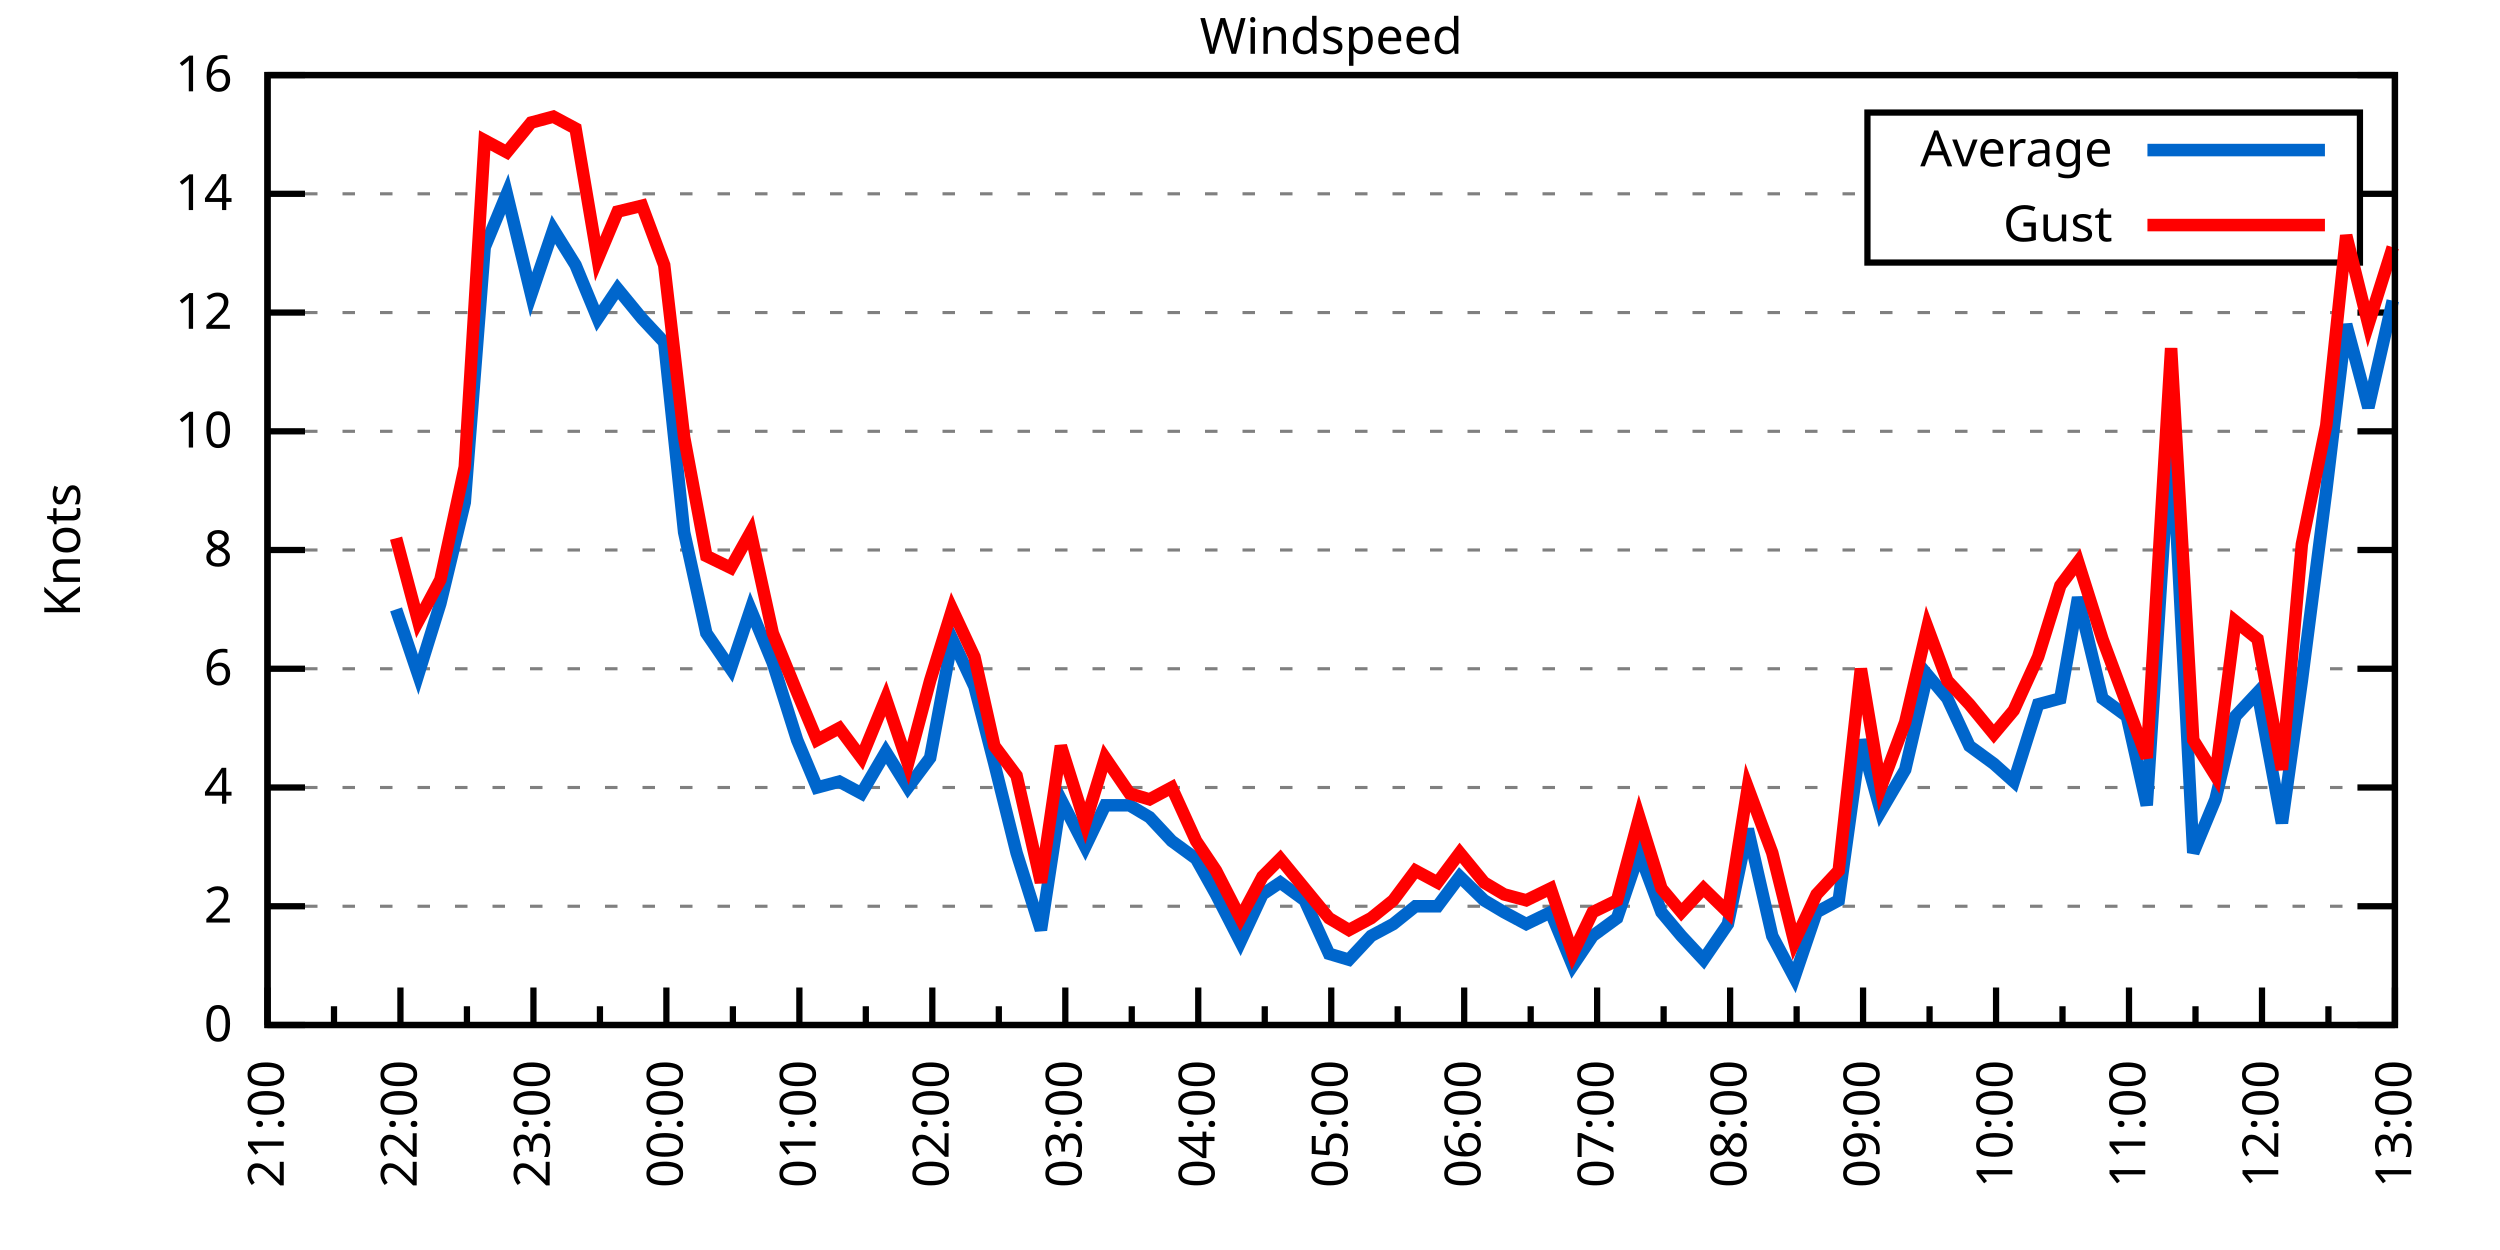
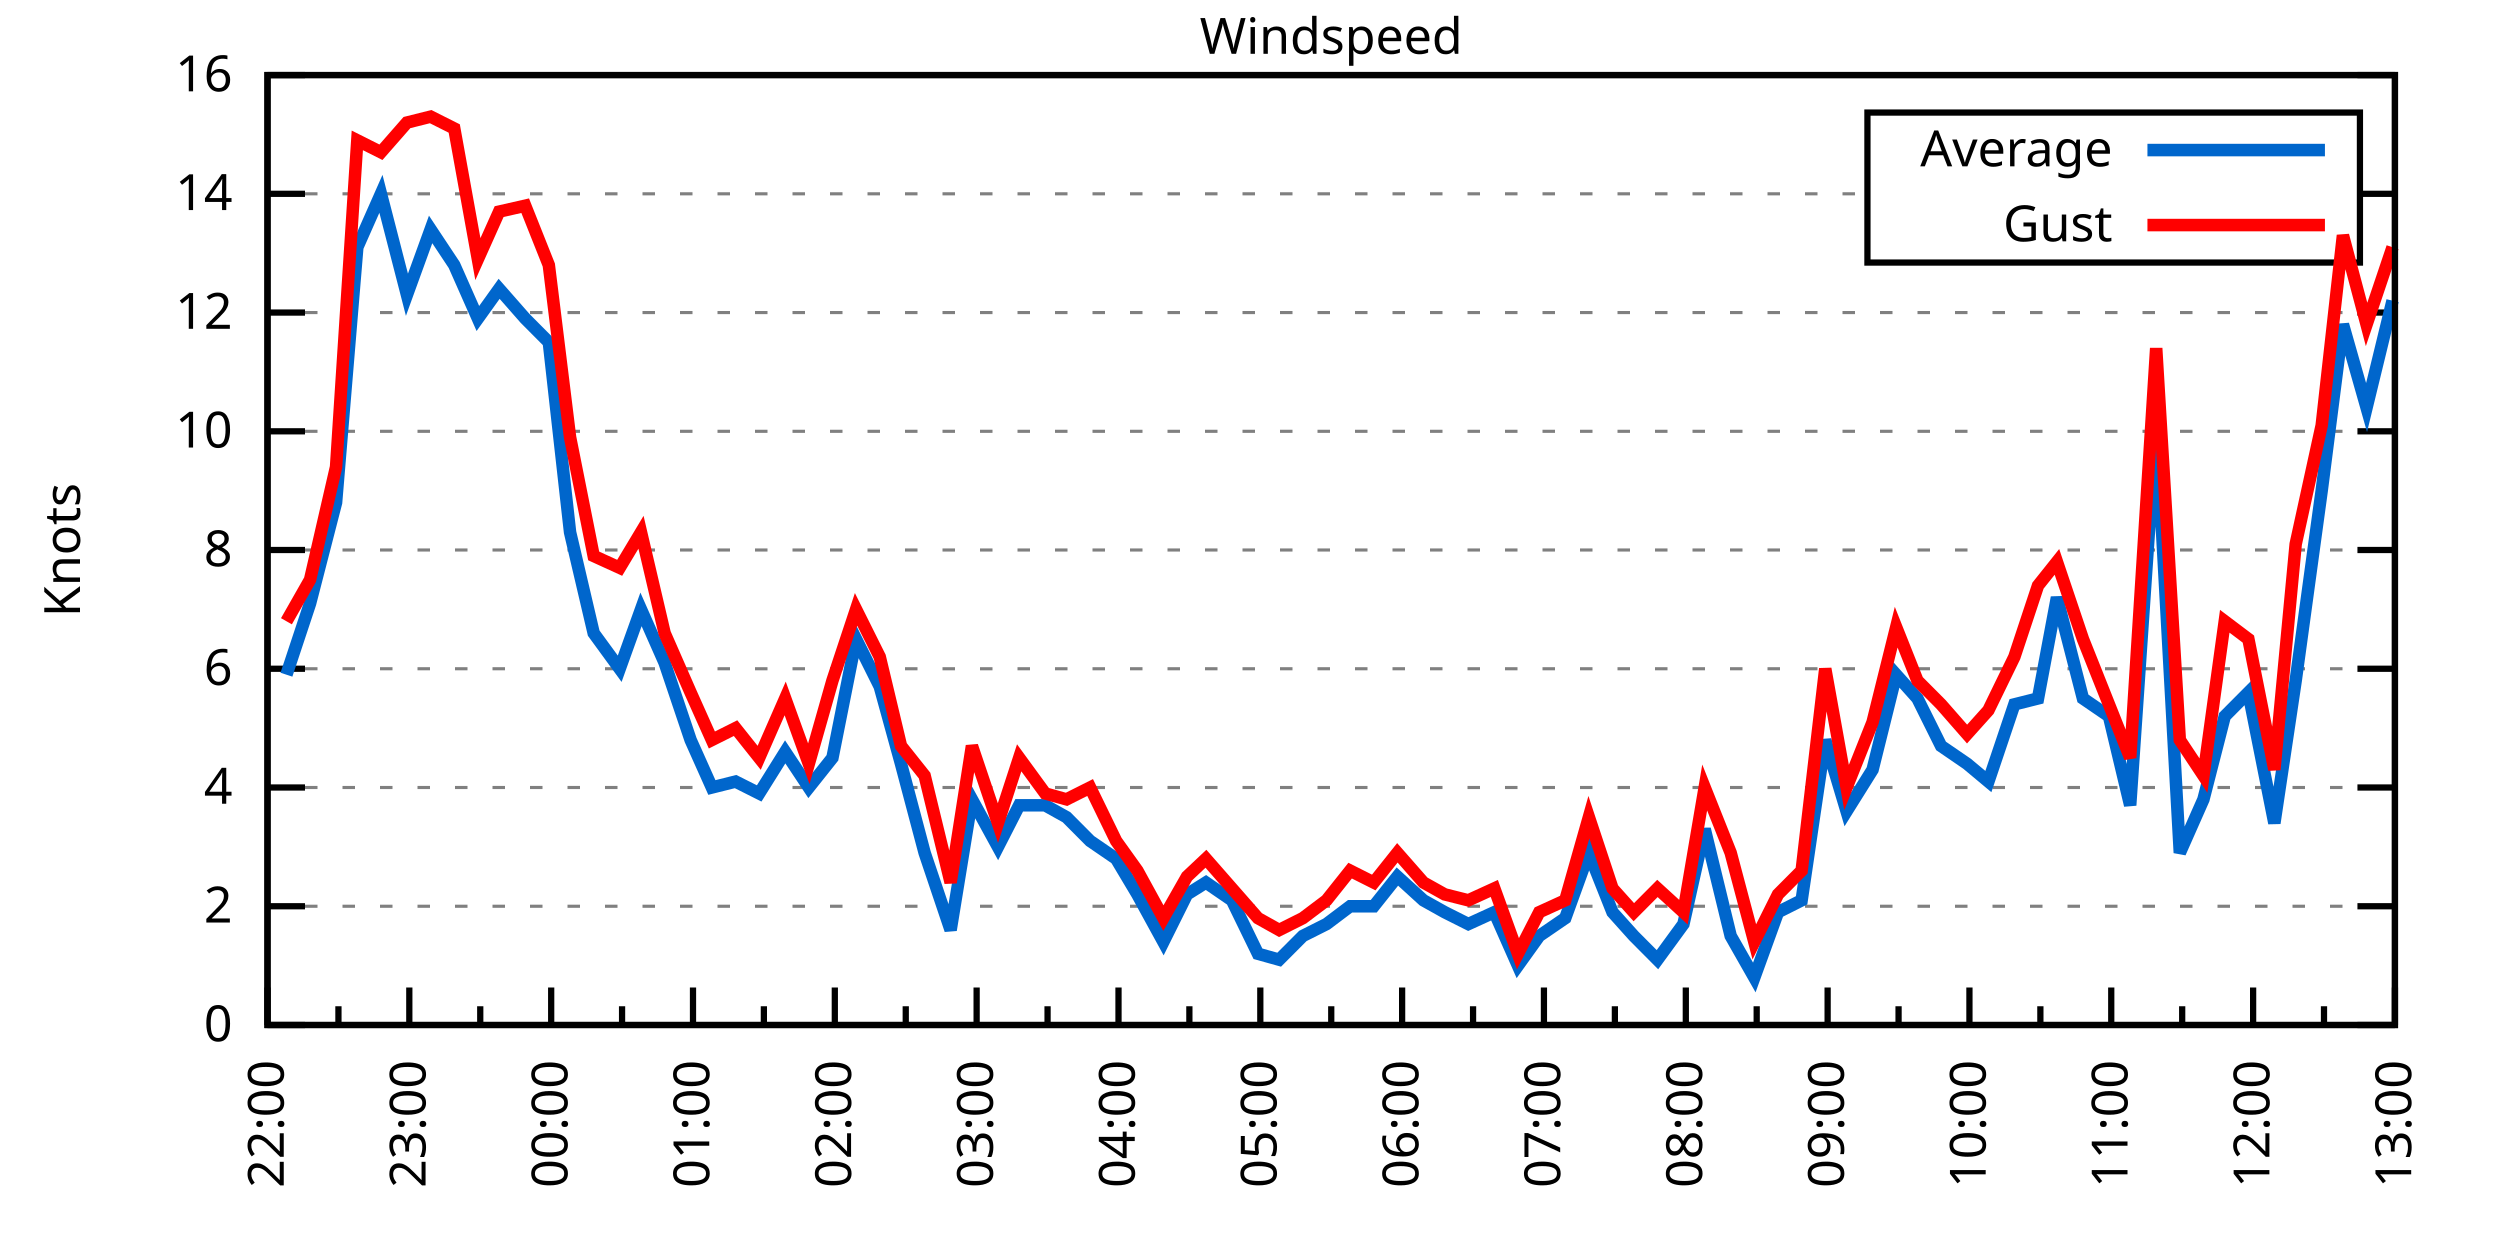
<svg xmlns="http://www.w3.org/2000/svg" xmlns:xlink="http://www.w3.org/1999/xlink" width="400" height="200" viewBox="0 0 400 200">
  <g id="gnuplot_canvas">
    <rect x="0" y="0" width="400" height="200" fill="none" />
    <defs>
      <circle id="gpDot" r="0.5" stroke-width="0.5" stroke="currentColor" />
      <path id="gpPt0" stroke-width="0.333" stroke="currentColor" d="M-1,0 h2 M0,-1 v2" />
      <path id="gpPt1" stroke-width="0.333" stroke="currentColor" d="M-1,-1 L1,1 M1,-1 L-1,1" />
      <path id="gpPt2" stroke-width="0.333" stroke="currentColor" d="M-1,0 L1,0 M0,-1 L0,1 M-1,-1 L1,1 M-1,1 L1,-1" />
      <rect id="gpPt3" stroke-width="0.333" stroke="currentColor" x="-1" y="-1" width="2" height="2" />
      <rect id="gpPt4" stroke-width="0.333" stroke="currentColor" fill="currentColor" x="-1" y="-1" width="2" height="2" />
      <circle id="gpPt5" stroke-width="0.333" stroke="currentColor" cx="0" cy="0" r="1" />
      <use xlink:href="#gpPt5" id="gpPt6" fill="currentColor" stroke="none" />
      <path id="gpPt7" stroke-width="0.333" stroke="currentColor" d="M0,-1.33 L-1.33,0.67 L1.33,0.67 z" />
      <use xlink:href="#gpPt7" id="gpPt8" fill="currentColor" stroke="none" />
      <use xlink:href="#gpPt7" id="gpPt9" stroke="currentColor" transform="rotate(180)" />
      <use xlink:href="#gpPt9" id="gpPt10" fill="currentColor" stroke="none" />
      <use xlink:href="#gpPt3" id="gpPt11" stroke="currentColor" transform="rotate(45)" />
      <use xlink:href="#gpPt11" id="gpPt12" fill="currentColor" stroke="none" />
      <path id="gpPt13" stroke-width="0.333" stroke="currentColor" d="M0,1.330 L1.265,0.411 L0.782,-1.067 L-0.782,-1.076 L-1.265,0.411 z" />
      <use xlink:href="#gpPt13" id="gpPt14" fill="currentColor" stroke="none" />
      <filter id="textbox" filterUnits="objectBoundingBox" x="0" y="0" height="1" width="1">
        <feFlood flood-color="white" flood-opacity="1" result="bgnd" />
        <feComposite in="SourceGraphic" in2="bgnd" operator="atop" />
      </filter>
      <filter id="greybox" filterUnits="objectBoundingBox" x="0" y="0" height="1" width="1">
        <feFlood flood-color="lightgrey" flood-opacity="1" result="grey" />
        <feComposite in="SourceGraphic" in2="grey" operator="atop" />
      </filter>
    </defs>
    <g fill="none" color="white" stroke="currentColor" stroke-width="1.00" stroke-linecap="butt" stroke-linejoin="miter">
</g>
    <g fill="none" color="black" stroke="currentColor" stroke-width="1.00" stroke-linecap="butt" stroke-linejoin="miter">
      <g stroke="none" shape-rendering="crispEdges">
        <polygon fill="rgb(255, 255, 255)" points="42.80,164.00 383.18,164.00 383.18,12.02 42.80,12.02 " />
      </g>
    </g>
    <g fill="none" color="black" stroke="currentColor" stroke-width="1.00" stroke-linecap="butt" stroke-linejoin="miter">
</g>
    <g fill="none" color="black" stroke="black" stroke-width="0.50" stroke-linecap="butt" stroke-linejoin="miter">
</g>
    <g fill="none" color="gray" stroke="currentColor" stroke-width="0.50" stroke-linecap="butt" stroke-linejoin="miter">
      <path stroke="gray" stroke-dasharray="2,4" class="gridline" d="M42.80,164.00 L383.19,164.00  " />
    </g>
    <g fill="none" color="gray" stroke="gray" stroke-width="1.00" stroke-linecap="butt" stroke-linejoin="miter">
</g>
    <g fill="none" color="black" stroke="currentColor" stroke-width="1.00" stroke-linecap="butt" stroke-linejoin="miter">
      <path stroke="black" d="M42.80,164.00 L48.80,164.00 M383.19,164.00 L377.19,164.00  " />
      <g transform="translate(37.20,166.60)" stroke="none" fill="black" font-family="Sans" font-size="8.00" text-anchor="end">
        <text>
          <tspan font-family="Sans"> 0</tspan>
        </text>
      </g>
    </g>
    <g fill="none" color="black" stroke="currentColor" stroke-width="1.00" stroke-linecap="butt" stroke-linejoin="miter">
</g>
    <g fill="none" color="black" stroke="black" stroke-width="0.50" stroke-linecap="butt" stroke-linejoin="miter">
</g>
    <g fill="none" color="gray" stroke="currentColor" stroke-width="0.50" stroke-linecap="butt" stroke-linejoin="miter">
      <path stroke="gray" stroke-dasharray="2,4" class="gridline" d="M42.80,145.00 L383.19,145.00  " />
    </g>
    <g fill="none" color="gray" stroke="gray" stroke-width="1.00" stroke-linecap="butt" stroke-linejoin="miter">
</g>
    <g fill="none" color="black" stroke="currentColor" stroke-width="1.00" stroke-linecap="butt" stroke-linejoin="miter">
      <path stroke="black" d="M42.80,145.00 L48.80,145.00 M383.19,145.00 L377.19,145.00  " />
      <g transform="translate(37.20,147.60)" stroke="none" fill="black" font-family="Sans" font-size="8.00" text-anchor="end">
        <text>
          <tspan font-family="Sans"> 2</tspan>
        </text>
      </g>
    </g>
    <g fill="none" color="black" stroke="currentColor" stroke-width="1.00" stroke-linecap="butt" stroke-linejoin="miter">
</g>
    <g fill="none" color="black" stroke="black" stroke-width="0.50" stroke-linecap="butt" stroke-linejoin="miter">
</g>
    <g fill="none" color="gray" stroke="currentColor" stroke-width="0.50" stroke-linecap="butt" stroke-linejoin="miter">
      <path stroke="gray" stroke-dasharray="2,4" class="gridline" d="M42.80,126.00 L383.19,126.00  " />
    </g>
    <g fill="none" color="gray" stroke="gray" stroke-width="1.00" stroke-linecap="butt" stroke-linejoin="miter">
</g>
    <g fill="none" color="black" stroke="currentColor" stroke-width="1.00" stroke-linecap="butt" stroke-linejoin="miter">
      <path stroke="black" d="M42.80,126.00 L48.80,126.00 M383.19,126.00 L377.19,126.00  " />
      <g transform="translate(37.20,128.60)" stroke="none" fill="black" font-family="Sans" font-size="8.00" text-anchor="end">
        <text>
          <tspan font-family="Sans"> 4</tspan>
        </text>
      </g>
    </g>
    <g fill="none" color="black" stroke="currentColor" stroke-width="1.00" stroke-linecap="butt" stroke-linejoin="miter">
</g>
    <g fill="none" color="black" stroke="black" stroke-width="0.50" stroke-linecap="butt" stroke-linejoin="miter">
</g>
    <g fill="none" color="gray" stroke="currentColor" stroke-width="0.50" stroke-linecap="butt" stroke-linejoin="miter">
      <path stroke="gray" stroke-dasharray="2,4" class="gridline" d="M42.80,107.00 L383.19,107.00  " />
    </g>
    <g fill="none" color="gray" stroke="gray" stroke-width="1.00" stroke-linecap="butt" stroke-linejoin="miter">
</g>
    <g fill="none" color="black" stroke="currentColor" stroke-width="1.00" stroke-linecap="butt" stroke-linejoin="miter">
      <path stroke="black" d="M42.80,107.00 L48.80,107.00 M383.19,107.00 L377.19,107.00  " />
      <g transform="translate(37.20,109.60)" stroke="none" fill="black" font-family="Sans" font-size="8.00" text-anchor="end">
        <text>
          <tspan font-family="Sans"> 6</tspan>
        </text>
      </g>
    </g>
    <g fill="none" color="black" stroke="currentColor" stroke-width="1.00" stroke-linecap="butt" stroke-linejoin="miter">
</g>
    <g fill="none" color="black" stroke="black" stroke-width="0.50" stroke-linecap="butt" stroke-linejoin="miter">
</g>
    <g fill="none" color="gray" stroke="currentColor" stroke-width="0.50" stroke-linecap="butt" stroke-linejoin="miter">
      <path stroke="gray" stroke-dasharray="2,4" class="gridline" d="M42.80,88.00 L383.19,88.00  " />
    </g>
    <g fill="none" color="gray" stroke="gray" stroke-width="1.00" stroke-linecap="butt" stroke-linejoin="miter">
</g>
    <g fill="none" color="black" stroke="currentColor" stroke-width="1.00" stroke-linecap="butt" stroke-linejoin="miter">
      <path stroke="black" d="M42.80,88.00 L48.80,88.00 M383.19,88.00 L377.19,88.00  " />
      <g transform="translate(37.20,90.60)" stroke="none" fill="black" font-family="Sans" font-size="8.00" text-anchor="end">
        <text>
          <tspan font-family="Sans"> 8</tspan>
        </text>
      </g>
    </g>
    <g fill="none" color="black" stroke="currentColor" stroke-width="1.00" stroke-linecap="butt" stroke-linejoin="miter">
</g>
    <g fill="none" color="black" stroke="black" stroke-width="0.50" stroke-linecap="butt" stroke-linejoin="miter">
</g>
    <g fill="none" color="gray" stroke="currentColor" stroke-width="0.50" stroke-linecap="butt" stroke-linejoin="miter">
      <path stroke="gray" stroke-dasharray="2,4" class="gridline" d="M42.80,69.01 L383.19,69.01  " />
    </g>
    <g fill="none" color="gray" stroke="gray" stroke-width="1.00" stroke-linecap="butt" stroke-linejoin="miter">
</g>
    <g fill="none" color="black" stroke="currentColor" stroke-width="1.00" stroke-linecap="butt" stroke-linejoin="miter">
      <path stroke="black" d="M42.80,69.01 L48.80,69.01 M383.19,69.01 L377.19,69.01  " />
      <g transform="translate(37.20,71.61)" stroke="none" fill="black" font-family="Sans" font-size="8.00" text-anchor="end">
        <text>
          <tspan font-family="Sans"> 10</tspan>
        </text>
      </g>
    </g>
    <g fill="none" color="black" stroke="currentColor" stroke-width="1.00" stroke-linecap="butt" stroke-linejoin="miter">
</g>
    <g fill="none" color="black" stroke="black" stroke-width="0.50" stroke-linecap="butt" stroke-linejoin="miter">
</g>
    <g fill="none" color="gray" stroke="currentColor" stroke-width="0.50" stroke-linecap="butt" stroke-linejoin="miter">
      <path stroke="gray" stroke-dasharray="2,4" class="gridline" d="M42.80,50.01 L383.19,50.01  " />
    </g>
    <g fill="none" color="gray" stroke="gray" stroke-width="1.00" stroke-linecap="butt" stroke-linejoin="miter">
</g>
    <g fill="none" color="black" stroke="currentColor" stroke-width="1.00" stroke-linecap="butt" stroke-linejoin="miter">
      <path stroke="black" d="M42.80,50.01 L48.80,50.01 M383.19,50.01 L377.19,50.01  " />
      <g transform="translate(37.20,52.61)" stroke="none" fill="black" font-family="Sans" font-size="8.00" text-anchor="end">
        <text>
          <tspan font-family="Sans"> 12</tspan>
        </text>
      </g>
    </g>
    <g fill="none" color="black" stroke="currentColor" stroke-width="1.00" stroke-linecap="butt" stroke-linejoin="miter">
</g>
    <g fill="none" color="black" stroke="black" stroke-width="0.50" stroke-linecap="butt" stroke-linejoin="miter">
</g>
    <g fill="none" color="gray" stroke="currentColor" stroke-width="0.50" stroke-linecap="butt" stroke-linejoin="miter">
      <path stroke="gray" stroke-dasharray="2,4" class="gridline" d="M42.80,31.01 L298.79,31.01 M377.59,31.01 L383.19,31.01  " />
    </g>
    <g fill="none" color="gray" stroke="gray" stroke-width="1.00" stroke-linecap="butt" stroke-linejoin="miter">
</g>
    <g fill="none" color="black" stroke="currentColor" stroke-width="1.00" stroke-linecap="butt" stroke-linejoin="miter">
      <path stroke="black" d="M42.80,31.01 L48.80,31.01 M383.19,31.01 L377.19,31.01  " />
      <g transform="translate(37.20,33.61)" stroke="none" fill="black" font-family="Sans" font-size="8.00" text-anchor="end">
        <text>
          <tspan font-family="Sans"> 14</tspan>
        </text>
      </g>
    </g>
    <g fill="none" color="black" stroke="currentColor" stroke-width="1.00" stroke-linecap="butt" stroke-linejoin="miter">
</g>
    <g fill="none" color="black" stroke="black" stroke-width="0.50" stroke-linecap="butt" stroke-linejoin="miter">
</g>
    <g fill="none" color="gray" stroke="currentColor" stroke-width="0.50" stroke-linecap="butt" stroke-linejoin="miter">
      <path stroke="gray" stroke-dasharray="2,4" class="gridline" d="M42.80,12.01 L383.19,12.01  " />
    </g>
    <g fill="none" color="gray" stroke="gray" stroke-width="1.00" stroke-linecap="butt" stroke-linejoin="miter">
</g>
    <g fill="none" color="black" stroke="currentColor" stroke-width="1.00" stroke-linecap="butt" stroke-linejoin="miter">
      <path stroke="black" d="M42.80,12.01 L48.80,12.01 M383.19,12.01 L377.19,12.01  " />
      <g transform="translate(37.20,14.61)" stroke="none" fill="black" font-family="Sans" font-size="8.00" text-anchor="end">
        <text>
          <tspan font-family="Sans"> 16</tspan>
        </text>
      </g>
    </g>
    <g fill="none" color="black" stroke="currentColor" stroke-width="1.00" stroke-linecap="butt" stroke-linejoin="miter">
      <path stroke="black" d="M42.80,164.00 L42.80,158.00  " />
      <g transform="translate(45.40,169.60) rotate(270)" stroke="none" fill="black" font-family="Sans" font-size="8.00" text-anchor="end">
        <text>
-           <tspan font-family="Sans">21:00</tspan>
-         </text>
-       </g>
-     </g>
-     <g fill="none" color="black" stroke="currentColor" stroke-width="1.00" stroke-linecap="butt" stroke-linejoin="miter">
-       <path stroke="black" d="M53.44,164.00 L53.44,161.00 M64.07,164.00 L64.07,158.00  " />
-       <g transform="translate(66.67,169.60) rotate(270)" stroke="none" fill="black" font-family="Sans" font-size="8.00" text-anchor="end">
-         <text>
          <tspan font-family="Sans">22:00</tspan>
        </text>
      </g>
    </g>
    <g fill="none" color="black" stroke="currentColor" stroke-width="1.00" stroke-linecap="butt" stroke-linejoin="miter">
-       <path stroke="black" d="M74.71,164.00 L74.71,161.00 M85.35,164.00 L85.35,158.00  " />
-       <g transform="translate(87.95,169.60) rotate(270)" stroke="none" fill="black" font-family="Sans" font-size="8.00" text-anchor="end">
+       <path stroke="black" d="M54.15,164.00 L54.15,161.00 M65.49,164.00 L65.49,158.00  " />
+       <g transform="translate(68.09,169.60) rotate(270)" stroke="none" fill="black" font-family="Sans" font-size="8.00" text-anchor="end">
        <text>
          <tspan font-family="Sans">23:00</tspan>
        </text>
      </g>
    </g>
    <g fill="none" color="black" stroke="currentColor" stroke-width="1.00" stroke-linecap="butt" stroke-linejoin="miter">
-       <path stroke="black" d="M95.99,164.00 L95.99,161.00 M106.62,164.00 L106.62,158.00  " />
-       <g transform="translate(109.22,169.60) rotate(270)" stroke="none" fill="black" font-family="Sans" font-size="8.00" text-anchor="end">
+       <path stroke="black" d="M76.84,164.00 L76.84,161.00 M88.19,164.00 L88.19,158.00  " />
+       <g transform="translate(90.79,169.60) rotate(270)" stroke="none" fill="black" font-family="Sans" font-size="8.00" text-anchor="end">
        <text>
          <tspan font-family="Sans">00:00</tspan>
        </text>
      </g>
    </g>
    <g fill="none" color="black" stroke="currentColor" stroke-width="1.00" stroke-linecap="butt" stroke-linejoin="miter">
-       <path stroke="black" d="M117.26,164.00 L117.26,161.00 M127.90,164.00 L127.90,158.00  " />
-       <g transform="translate(130.50,169.60) rotate(270)" stroke="none" fill="black" font-family="Sans" font-size="8.00" text-anchor="end">
+       <path stroke="black" d="M99.53,164.00 L99.53,161.00 M110.88,164.00 L110.88,158.00  " />
+       <g transform="translate(113.48,169.60) rotate(270)" stroke="none" fill="black" font-family="Sans" font-size="8.00" text-anchor="end">
        <text>
          <tspan font-family="Sans">01:00</tspan>
        </text>
      </g>
    </g>
    <g fill="none" color="black" stroke="currentColor" stroke-width="1.00" stroke-linecap="butt" stroke-linejoin="miter">
-       <path stroke="black" d="M138.53,164.00 L138.53,161.00 M149.17,164.00 L149.17,158.00  " />
-       <g transform="translate(151.77,169.60) rotate(270)" stroke="none" fill="black" font-family="Sans" font-size="8.00" text-anchor="end">
+       <path stroke="black" d="M122.22,164.00 L122.22,161.00 M133.57,164.00 L133.57,158.00  " />
+       <g transform="translate(136.17,169.60) rotate(270)" stroke="none" fill="black" font-family="Sans" font-size="8.00" text-anchor="end">
        <text>
          <tspan font-family="Sans">02:00</tspan>
        </text>
      </g>
    </g>
    <g fill="none" color="black" stroke="currentColor" stroke-width="1.00" stroke-linecap="butt" stroke-linejoin="miter">
-       <path stroke="black" d="M159.81,164.00 L159.81,161.00 M170.45,164.00 L170.45,158.00  " />
-       <g transform="translate(173.05,169.60) rotate(270)" stroke="none" fill="black" font-family="Sans" font-size="8.00" text-anchor="end">
+       <path stroke="black" d="M144.92,164.00 L144.92,161.00 M156.26,164.00 L156.26,158.00  " />
+       <g transform="translate(158.86,169.60) rotate(270)" stroke="none" fill="black" font-family="Sans" font-size="8.00" text-anchor="end">
        <text>
          <tspan font-family="Sans">03:00</tspan>
        </text>
      </g>
    </g>
    <g fill="none" color="black" stroke="currentColor" stroke-width="1.00" stroke-linecap="butt" stroke-linejoin="miter">
-       <path stroke="black" d="M181.08,164.00 L181.08,161.00 M191.72,164.00 L191.72,158.00  " />
-       <g transform="translate(194.32,169.60) rotate(270)" stroke="none" fill="black" font-family="Sans" font-size="8.00" text-anchor="end">
+       <path stroke="black" d="M167.61,164.00 L167.61,161.00 M178.96,164.00 L178.96,158.00  " />
+       <g transform="translate(181.56,169.60) rotate(270)" stroke="none" fill="black" font-family="Sans" font-size="8.00" text-anchor="end">
        <text>
          <tspan font-family="Sans">04:00</tspan>
        </text>
      </g>
    </g>
    <g fill="none" color="black" stroke="currentColor" stroke-width="1.00" stroke-linecap="butt" stroke-linejoin="miter">
-       <path stroke="black" d="M202.36,164.00 L202.36,161.00 M213.00,164.00 L213.00,158.00  " />
-       <g transform="translate(215.60,169.60) rotate(270)" stroke="none" fill="black" font-family="Sans" font-size="8.00" text-anchor="end">
+       <path stroke="black" d="M190.30,164.00 L190.30,161.00 M201.65,164.00 L201.65,158.00  " />
+       <g transform="translate(204.25,169.60) rotate(270)" stroke="none" fill="black" font-family="Sans" font-size="8.00" text-anchor="end">
        <text>
          <tspan font-family="Sans">05:00</tspan>
        </text>
      </g>
    </g>
    <g fill="none" color="black" stroke="currentColor" stroke-width="1.00" stroke-linecap="butt" stroke-linejoin="miter">
-       <path stroke="black" d="M223.63,164.00 L223.63,161.00 M234.27,164.00 L234.27,158.00  " />
-       <g transform="translate(236.87,169.60) rotate(270)" stroke="none" fill="black" font-family="Sans" font-size="8.00" text-anchor="end">
+       <path stroke="black" d="M213.00,164.00 L213.00,161.00 M224.34,164.00 L224.34,158.00  " />
+       <g transform="translate(226.94,169.60) rotate(270)" stroke="none" fill="black" font-family="Sans" font-size="8.00" text-anchor="end">
        <text>
          <tspan font-family="Sans">06:00</tspan>
        </text>
      </g>
    </g>
    <g fill="none" color="black" stroke="currentColor" stroke-width="1.00" stroke-linecap="butt" stroke-linejoin="miter">
-       <path stroke="black" d="M244.91,164.00 L244.91,161.00 M255.54,164.00 L255.54,158.00  " />
-       <g transform="translate(258.14,169.60) rotate(270)" stroke="none" fill="black" font-family="Sans" font-size="8.00" text-anchor="end">
+       <path stroke="black" d="M235.69,164.00 L235.69,161.00 M247.03,164.00 L247.03,158.00  " />
+       <g transform="translate(249.63,169.60) rotate(270)" stroke="none" fill="black" font-family="Sans" font-size="8.00" text-anchor="end">
        <text>
          <tspan font-family="Sans">07:00</tspan>
        </text>
      </g>
    </g>
    <g fill="none" color="black" stroke="currentColor" stroke-width="1.00" stroke-linecap="butt" stroke-linejoin="miter">
-       <path stroke="black" d="M266.18,164.00 L266.18,161.00 M276.82,164.00 L276.82,158.00  " />
-       <g transform="translate(279.42,169.60) rotate(270)" stroke="none" fill="black" font-family="Sans" font-size="8.00" text-anchor="end">
+       <path stroke="black" d="M258.38,164.00 L258.38,161.00 M269.73,164.00 L269.73,158.00  " />
+       <g transform="translate(272.33,169.60) rotate(270)" stroke="none" fill="black" font-family="Sans" font-size="8.00" text-anchor="end">
        <text>
          <tspan font-family="Sans">08:00</tspan>
        </text>
      </g>
    </g>
    <g fill="none" color="black" stroke="currentColor" stroke-width="1.00" stroke-linecap="butt" stroke-linejoin="miter">
-       <path stroke="black" d="M287.46,164.00 L287.46,161.00 M298.09,164.00 L298.09,158.00  " />
-       <g transform="translate(300.69,169.60) rotate(270)" stroke="none" fill="black" font-family="Sans" font-size="8.00" text-anchor="end">
+       <path stroke="black" d="M281.07,164.00 L281.07,161.00 M292.42,164.00 L292.42,158.00  " />
+       <g transform="translate(295.02,169.60) rotate(270)" stroke="none" fill="black" font-family="Sans" font-size="8.00" text-anchor="end">
        <text>
          <tspan font-family="Sans">09:00</tspan>
        </text>
      </g>
    </g>
    <g fill="none" color="black" stroke="currentColor" stroke-width="1.00" stroke-linecap="butt" stroke-linejoin="miter">
-       <path stroke="black" d="M308.73,164.00 L308.73,161.00 M319.37,164.00 L319.37,158.00  " />
-       <g transform="translate(321.97,169.60) rotate(270)" stroke="none" fill="black" font-family="Sans" font-size="8.00" text-anchor="end">
+       <path stroke="black" d="M303.77,164.00 L303.77,161.00 M315.11,164.00 L315.11,158.00  " />
+       <g transform="translate(317.71,169.60) rotate(270)" stroke="none" fill="black" font-family="Sans" font-size="8.00" text-anchor="end">
        <text>
          <tspan font-family="Sans">10:00</tspan>
        </text>
      </g>
    </g>
    <g fill="none" color="black" stroke="currentColor" stroke-width="1.00" stroke-linecap="butt" stroke-linejoin="miter">
-       <path stroke="black" d="M330.00,164.00 L330.00,161.00 M340.64,164.00 L340.64,158.00  " />
-       <g transform="translate(343.24,169.60) rotate(270)" stroke="none" fill="black" font-family="Sans" font-size="8.00" text-anchor="end">
+       <path stroke="black" d="M326.46,164.00 L326.46,161.00 M337.80,164.00 L337.80,158.00  " />
+       <g transform="translate(340.40,169.60) rotate(270)" stroke="none" fill="black" font-family="Sans" font-size="8.00" text-anchor="end">
        <text>
          <tspan font-family="Sans">11:00</tspan>
        </text>
      </g>
    </g>
    <g fill="none" color="black" stroke="currentColor" stroke-width="1.00" stroke-linecap="butt" stroke-linejoin="miter">
-       <path stroke="black" d="M351.28,164.00 L351.28,161.00 M361.92,164.00 L361.92,158.00  " />
-       <g transform="translate(364.52,169.60) rotate(270)" stroke="none" fill="black" font-family="Sans" font-size="8.00" text-anchor="end">
+       <path stroke="black" d="M349.15,164.00 L349.15,161.00 M360.50,164.00 L360.50,158.00  " />
+       <g transform="translate(363.10,169.60) rotate(270)" stroke="none" fill="black" font-family="Sans" font-size="8.00" text-anchor="end">
        <text>
          <tspan font-family="Sans">12:00</tspan>
        </text>
      </g>
    </g>
    <g fill="none" color="black" stroke="currentColor" stroke-width="1.00" stroke-linecap="butt" stroke-linejoin="miter">
-       <path stroke="black" d="M372.55,164.00 L372.55,161.00 M383.19,164.00 L383.19,158.00  " />
+       <path stroke="black" d="M371.84,164.00 L371.84,161.00 M383.19,164.00 L383.19,158.00  " />
      <g transform="translate(385.79,169.60) rotate(270)" stroke="none" fill="black" font-family="Sans" font-size="8.00" text-anchor="end">
        <text>
          <tspan font-family="Sans">13:00</tspan>
        </text>
      </g>
    </g>
    <g fill="none" color="black" stroke="currentColor" stroke-width="1.00" stroke-linecap="butt" stroke-linejoin="miter">
</g>
    <g fill="none" color="black" stroke="currentColor" stroke-width="1.00" stroke-linecap="butt" stroke-linejoin="miter">
      <path stroke="black" d="M42.80,12.01 L42.80,164.00 L383.19,164.00 L383.19,12.01 L42.80,12.01 Z  " />
    </g>
    <g fill="none" color="black" stroke="currentColor" stroke-width="1.00" stroke-linecap="butt" stroke-linejoin="miter">
      <g transform="translate(12.80,88.01) rotate(270)" stroke="none" fill="black" font-family="Sans" font-size="8.00" text-anchor="middle">
        <text>
          <tspan font-family="Sans">Knots</tspan>
        </text>
      </g>
    </g>
    <g fill="none" color="black" stroke="currentColor" stroke-width="1.00" stroke-linecap="butt" stroke-linejoin="miter">
</g>
    <g fill="none" color="black" stroke="currentColor" stroke-width="1.00" stroke-linecap="butt" stroke-linejoin="miter">
      <path stroke="black" d="M298.79,42.01 L298.79,18.01 L377.59,18.01 L377.59,42.01 L298.79,42.01 Z  " />
    </g>
    <g id="Windspeed_plot_1">
      <g fill="none" color="white" stroke="black" stroke-width="2.00" stroke-linecap="butt" stroke-linejoin="miter">
</g>
      <g fill="none" color="black" stroke="currentColor" stroke-width="2.00" stroke-linecap="butt" stroke-linejoin="miter">
        <g transform="translate(337.99,26.61)" stroke="none" fill="black" font-family="Sans" font-size="8.00" text-anchor="end">
          <text>
            <tspan font-family="Sans">Average</tspan>
          </text>
        </g>
      </g>
      <g fill="none" color="black" stroke="currentColor" stroke-width="2.00" stroke-linecap="butt" stroke-linejoin="miter">
-         <path stroke="rgb(  0, 102, 204)" d="M343.59,24.01 L371.99,24.01 M63.37,97.50 L66.91,107.95 L70.46,96.55 L74.36,80.41 L77.55,39.56 L81.09,31.01   L84.99,47.16 L88.54,36.71 L92.09,42.41 L95.63,50.96 L98.82,46.21 L102.72,50.96 L106.27,54.76 L109.46,85.16   L113.01,101.30 L116.91,107.00 L120.10,97.50 L123.64,106.05 L127.54,118.40 L130.73,126.00 L134.28,125.05 L137.83,126.95   L141.73,120.30 L145.27,126.00 L148.82,121.25 L152.36,102.25 L155.91,109.85 L159.10,122.20 L162.65,136.45 L166.55,148.80   L169.74,127.90 L173.64,135.50 L176.83,128.85 L180.73,128.85 L183.92,130.75 L187.47,134.55 L191.37,137.40 L194.56,143.10   L198.46,150.70 L202.00,143.10 L204.84,141.20 L208.74,144.05 L212.64,152.60 L215.83,153.55 L219.38,149.75 L222.92,147.85   L226.47,145.00 L230.01,145.00 L233.56,140.25 L237.46,144.05 L240.65,145.95 L244.20,147.85 L248.10,145.95 L251.64,154.50   L254.83,149.75 L258.73,146.90 L262.28,136.45 L265.83,145.95 L269.02,149.75 L272.56,153.55 L276.46,147.85 L279.65,132.65   L283.56,149.75 L287.10,156.40 L290.65,145.95 L294.19,144.05 L297.74,118.40 L300.93,129.80 L304.83,123.15 L308.38,107.95   L311.57,111.75 L315.11,119.35 L319.01,122.20 L322.20,125.05 L326.10,112.70 L329.65,111.75 L332.49,95.60 L336.39,111.75   L340.29,114.60 L343.48,128.85 L347.38,68.06 L350.92,136.45 L354.47,127.90 L357.66,114.60 L361.21,110.80 L365.11,131.70   L368.30,108.90 L372.20,78.51 L375.39,51.91 L378.94,65.21 L382.84,48.11  " />
+         <path stroke="rgb(  0, 102, 204)" d="M343.59,24.01 L371.99,24.01 M45.83,107.95 L49.61,96.55 L53.77,80.41 L57.17,39.56 L60.95,31.01 L65.11,47.16   L68.90,36.71 L72.68,42.41 L76.46,50.96 L79.86,46.21 L84.03,50.96 L87.81,54.76 L91.21,85.16 L94.99,101.30   L99.15,107.00 L102.56,97.50 L106.34,106.05 L110.50,118.40 L113.90,126.00 L117.69,125.05 L121.47,126.95 L125.63,120.30   L129.41,126.00 L133.19,121.25 L136.97,102.25 L140.76,109.85 L144.16,122.20 L147.94,136.45 L152.10,148.80 L155.51,127.90   L159.67,135.50 L163.07,128.85 L167.23,128.85 L170.64,130.75 L174.42,134.55 L178.58,137.40 L181.98,143.10 L186.14,150.70   L189.92,143.10 L192.95,141.20 L197.11,144.05 L201.27,152.60 L204.67,153.55 L208.46,149.75 L212.24,147.85 L216.02,145.00   L219.80,145.00 L223.58,140.25 L227.75,144.05 L231.15,145.95 L234.93,147.85 L239.09,145.95 L242.87,154.50 L246.28,149.75   L250.44,146.90 L254.22,136.45 L258.00,145.95 L261.41,149.75 L265.19,153.55 L269.35,147.85 L272.75,132.65 L276.91,149.75   L280.69,156.40 L284.48,145.95 L288.26,144.05 L292.04,118.40 L295.45,129.80 L299.61,123.15 L303.39,107.95 L306.79,111.75   L310.57,119.35 L314.73,122.20 L318.14,125.05 L322.30,112.70 L326.08,111.75 L329.11,95.60 L333.27,111.75 L337.43,114.60   L340.83,128.85 L344.99,68.06 L348.77,136.45 L352.55,127.90 L355.96,114.60 L359.74,110.80 L363.90,131.70 L367.31,108.90   L371.47,78.51 L374.87,51.91 L378.65,65.21 L382.81,48.11  " />
      </g>
    </g>
    <g id="Windspeed_plot_2">
      <g fill="none" color="black" stroke="currentColor" stroke-width="2.00" stroke-linecap="butt" stroke-linejoin="miter">
        <g transform="translate(337.99,38.61)" stroke="none" fill="black" font-family="Sans" font-size="8.00" text-anchor="end">
          <text>
            <tspan font-family="Sans">Gust</tspan>
          </text>
        </g>
      </g>
      <g fill="none" color="black" stroke="currentColor" stroke-width="2.00" stroke-linecap="butt" stroke-linejoin="miter">
-         <path stroke="rgb(255,   0,   0)" d="M343.59,36.01 L371.99,36.01 M63.37,86.11 L66.91,99.40 L70.46,92.75 L74.36,74.71 L77.55,22.46 L81.09,24.36   L84.99,19.61 L88.54,18.66 L92.09,20.56 L95.63,41.46 L98.82,33.86 L102.72,32.91 L106.27,42.41 L109.46,69.96   L113.01,88.95 L116.91,90.85 L120.10,85.16 L123.64,101.30 L127.54,110.80 L130.73,118.40 L134.28,116.50 L137.83,121.25   L141.73,111.75 L145.27,122.20 L148.82,108.90 L152.36,97.50 L155.91,105.10 L159.10,119.35 L162.65,124.10 L166.55,141.20   L169.74,119.35 L173.64,131.70 L176.83,121.25 L180.73,126.95 L183.92,127.90 L187.47,126.00 L191.37,134.55 L194.56,139.30   L198.46,146.90 L202.00,140.25 L204.84,137.40 L208.74,142.15 L212.64,146.90 L215.83,148.80 L219.38,146.90 L222.92,144.05   L226.47,139.30 L230.01,141.20 L233.56,136.45 L237.46,141.20 L240.65,143.10 L244.20,144.05 L248.10,142.15 L251.64,152.60   L254.83,145.95 L258.73,144.05 L262.28,130.75 L265.83,142.15 L269.02,145.95 L272.56,142.15 L276.46,145.95 L279.65,126.00   L283.56,136.45 L287.10,150.70 L290.65,143.10 L294.19,139.30 L297.74,107.00 L300.93,126.00 L304.83,115.55 L308.38,100.35   L311.57,108.90 L315.11,112.70 L319.01,117.45 L322.20,113.65 L326.10,105.10 L329.65,93.70 L332.49,89.90 L336.39,102.25   L340.29,112.70 L343.48,121.25 L347.38,55.71 L350.92,118.40 L354.47,124.10 L357.66,99.40 L361.21,102.25 L365.11,123.15   L368.30,87.06 L372.20,68.06 L375.39,37.66 L378.94,51.91 L382.84,39.56  " />
+         <path stroke="rgb(255,   0,   0)" d="M343.59,36.01 L371.99,36.01 M45.83,99.40 L49.61,92.75 L53.77,74.71 L57.17,22.46 L60.95,24.36 L65.11,19.61   L68.90,18.66 L72.68,20.56 L76.46,41.46 L79.86,33.86 L84.03,32.91 L87.81,42.41 L91.21,69.96 L94.99,88.95   L99.15,90.85 L102.56,85.16 L106.34,101.30 L110.50,110.80 L113.90,118.40 L117.69,116.50 L121.47,121.25 L125.63,111.75   L129.41,122.20 L133.19,108.90 L136.97,97.50 L140.76,105.10 L144.16,119.35 L147.94,124.10 L152.10,141.20 L155.51,119.35   L159.67,131.70 L163.07,121.25 L167.23,126.95 L170.64,127.90 L174.42,126.00 L178.58,134.55 L181.98,139.30 L186.14,146.90   L189.92,140.25 L192.95,137.40 L197.11,142.15 L201.27,146.90 L204.67,148.80 L208.46,146.90 L212.24,144.05 L216.02,139.30   L219.80,141.20 L223.58,136.45 L227.75,141.20 L231.15,143.10 L234.93,144.05 L239.09,142.15 L242.87,152.60 L246.28,145.95   L250.44,144.05 L254.22,130.75 L258.00,142.15 L261.41,145.95 L265.19,142.15 L269.35,145.95 L272.75,126.00 L276.91,136.45   L280.69,150.70 L284.48,143.10 L288.26,139.30 L292.04,107.00 L295.45,126.00 L299.61,115.55 L303.39,100.35 L306.79,108.90   L310.57,112.70 L314.73,117.45 L318.14,113.65 L322.30,105.10 L326.08,93.70 L329.11,89.90 L333.27,102.25 L337.43,112.70   L340.83,121.25 L344.99,55.71 L348.77,118.40 L352.55,124.10 L355.96,99.40 L359.74,102.25 L363.90,123.15 L367.31,87.06   L371.47,68.06 L374.87,37.66 L378.65,51.91 L382.81,39.56  " />
      </g>
    </g>
    <g fill="none" color="black" stroke="currentColor" stroke-width="2.00" stroke-linecap="butt" stroke-linejoin="miter">
</g>
    <g fill="none" color="black" stroke="black" stroke-width="1.00" stroke-linecap="butt" stroke-linejoin="miter">
</g>
    <g fill="none" color="black" stroke="currentColor" stroke-width="1.00" stroke-linecap="butt" stroke-linejoin="miter">
      <path stroke="black" d="M42.80,12.01 L42.80,164.00 L383.19,164.00 L383.19,12.01 L42.80,12.01 Z  " />
    </g>
    <g fill="none" color="black" stroke="currentColor" stroke-width="1.00" stroke-linecap="butt" stroke-linejoin="miter">
      <g transform="translate(212.99,8.61)" stroke="none" fill="black" font-family="Sans" font-size="8.00" text-anchor="middle">
        <text>
          <tspan font-family="Sans">Windspeed</tspan>
        </text>
      </g>
    </g>
    <g fill="none" color="black" stroke="currentColor" stroke-width="1.00" stroke-linecap="butt" stroke-linejoin="miter">
</g>
  </g>
</svg>
